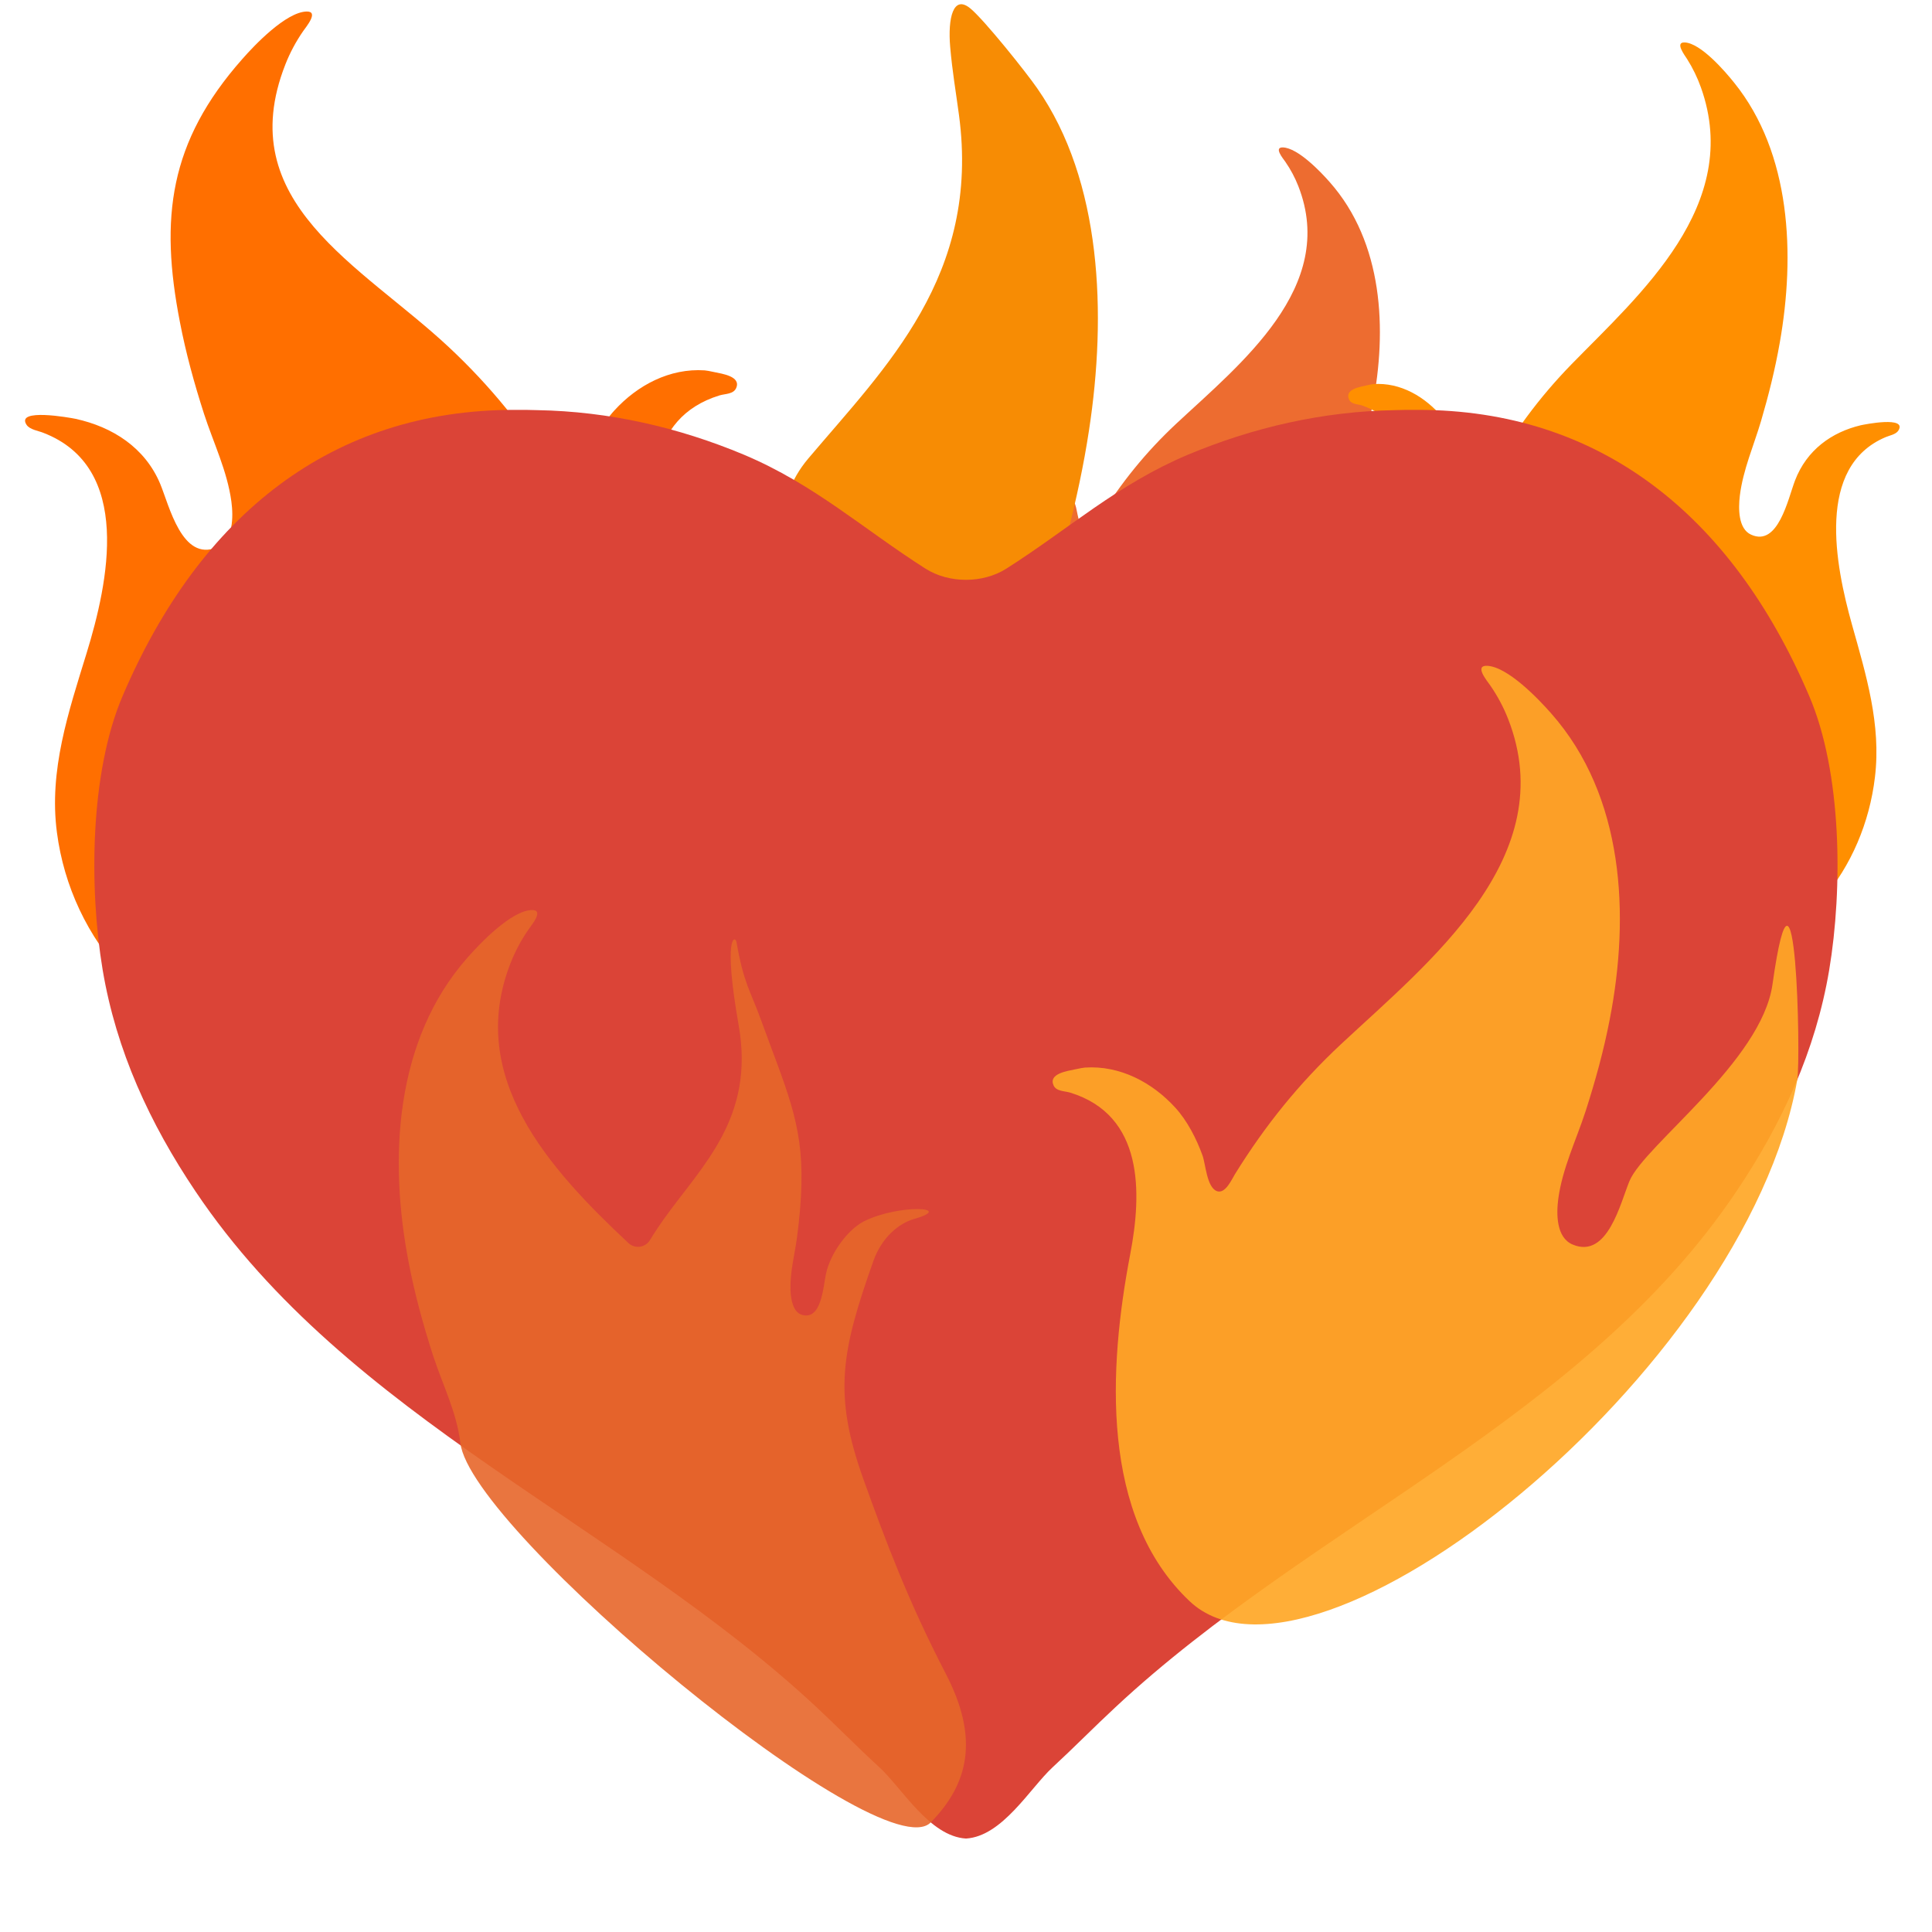
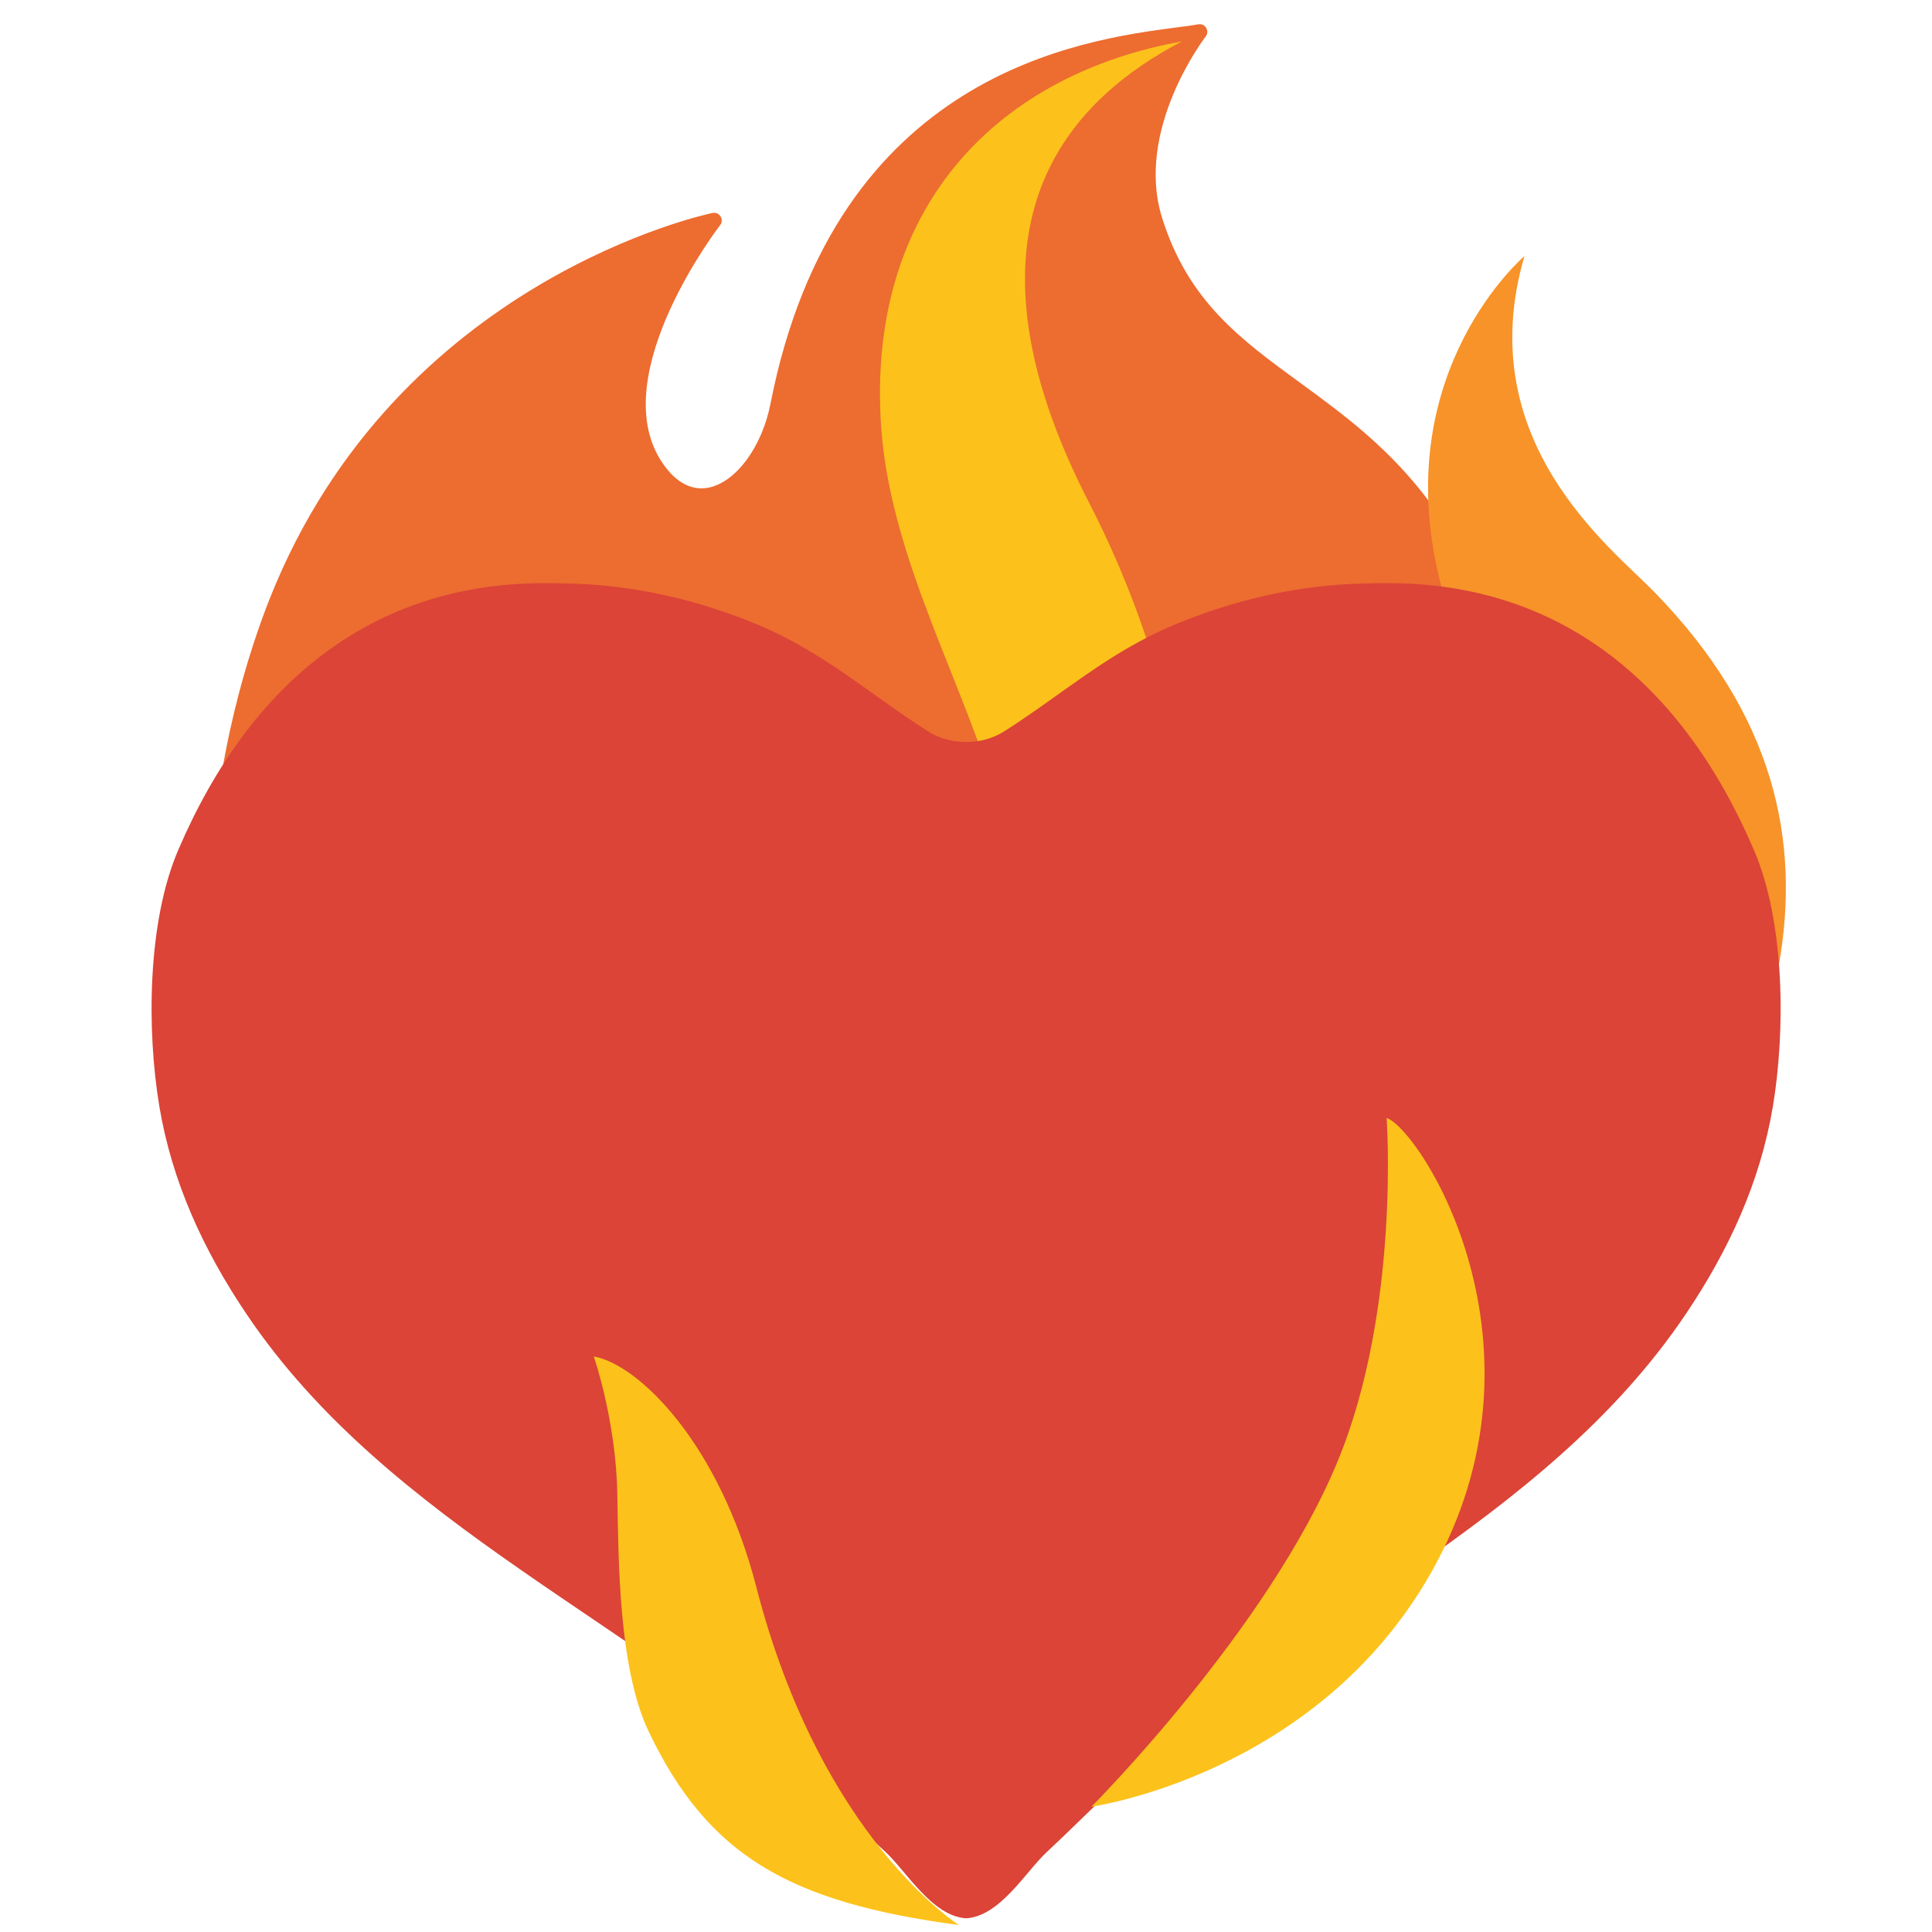
- <svg xmlns="http://www.w3.org/2000/svg" viewBox="0 0 128 128" version="1.1" xml:space="preserve" style="fill-rule:evenodd;clip-rule:evenodd;stroke-linejoin:round;stroke-miterlimit:2;">
-   <g transform="matrix(-0.585535,0,0,0.585535,62.7237,-2.20963)">
-     <path d="M98.59,51.16C94.36,52.08 90.71,54.44 89,58.51C87.97,60.98 86.53,67.36 82.58,65.71C80.69,64.93 80.72,62.22 80.94,60.53C81.41,57.06 82.97,53.89 84.04,50.59C85.14,47.17 86.09,43.73 86.77,40.19C89.05,28.47 87.998,19.827 79.708,10.457C78.308,8.857 74.778,5.157 72.448,5.077C71.008,5.037 72.428,6.737 72.828,7.307C73.638,8.477 74.318,9.747 74.838,11.077C80.968,26.717 66.28,33.77 56.35,43.04C51.59,47.49 47.79,52.21 44.37,57.72C44.03,58.25 43.28,60.03 42.31,59.66C41.16,59.22 41.04,56.59 40.68,55.61C40,53.73 38.95,51.68 37.6,50.21C34.99,47.35 31.34,45.42 27.39,45.68C27.24,45.69 26.81,45.76 26.28,45.88C25.45,46.06 23.23,46.35 23.83,47.69C24.14,48.38 25.05,48.32 25.7,48.51C34.04,51.07 33.85,59.81 32.5,66.83C30.06,79.61 23.3,91.69 28.1,104.83C33.76,120.32 51.48,129.99 67.56,127.33C71.95,126.61 77.01,125.19 80.95,123.07C85.14,120.81 89.73,117.72 93,114.24C97.21,109.77 99.89,104.04 100.68,97.97C101.61,90.95 99.37,84.33 97.33,77.7C94.87,69.7 92.04,56.64 102.26,52.73C102.76,52.53 103.76,52.38 104.11,51.85C105.41,49.91 99.17,51.04 98.59,51.16Z" style="fill:rgb(255,111,0);fill-rule:nonzero;" />
+ <svg xmlns="http://www.w3.org/2000/svg" width="100%" height="100%" viewBox="0 0 128 128" version="1.1" xml:space="preserve" style="fill-rule:evenodd;clip-rule:evenodd;stroke-linejoin:round;stroke-miterlimit:2;" id="svg613">
+   <defs id="defs617">
+     <radialGradient id="SVGID_1_" cx="56.143" cy="84.309" r="87.465" gradientTransform="matrix(1.081786,0,0,1.09996,-4.059609,-17.54138)" gradientUnits="userSpaceOnUse">
+       <stop offset="0.39" style="stop-color:#FFD600" id="stop132" />
+       <stop offset="0.69" style="stop-color:#FF9800" id="stop134" />
+       <stop offset="1" style="stop-color:#F44336" id="stop136" />
+     </radialGradient>
+     <linearGradient id="SVGID_5_" gradientUnits="userSpaceOnUse" x1="94.721" y1="46.472" x2="120.608" y2="61.141" gradientTransform="matrix(1.081786,0,0,1.081786,-4.059609,-16.01216)">
+       <stop offset="0" style="stop-color:#FFD600" id="stop174" />
+       <stop offset="1" style="stop-color:#FFD600;stop-opacity:0" id="stop176" />
+     </linearGradient>
+     <linearGradient id="SVGID_4_" gradientUnits="userSpaceOnUse" x1="44.847" y1="96.121" x2="59.731" y2="141.33" gradientTransform="translate(0.9284796,-0.933327)">
+       <stop offset="0.076" style="stop-color:#FFEB3B" id="stop165" />
+       <stop offset="1" style="stop-color:#FFD600;stop-opacity:0" id="stop167" />
+     </linearGradient>
+     <linearGradient id="SVGID_6_" gradientUnits="userSpaceOnUse" x1="87.653" y1="65.354" x2="94.908" y2="140.331" gradientTransform="translate(-4.072055,-0.933327)">
+       <stop offset="0.187" style="stop-color:#FFEB3B" id="stop183" />
+       <stop offset="0.934" style="stop-color:#FFD600;stop-opacity:0" id="stop185" />
+     </linearGradient>
+     <linearGradient id="SVGID_2_" gradientUnits="userSpaceOnUse" x1="66.376" y1="55.177" x2="67.864" y2="7.921" gradientTransform="translate(1.992014,-15.3818)">
+       <stop offset="0.165" style="stop-color:#FFEB3B" id="stop141" />
+       <stop offset="1" style="stop-color:#FFD600" id="stop143" />
+     </linearGradient>
+   </defs>
+   <path style="fill:#ed6c30;stroke-width:1" d="M 101.16,49.875 C 98.471,34.377 91.92,29.585 86.137,25.36 82.164,22.458 78.727,19.951 76.998,14.451 75.148,8.588 79.829,2.482 79.88,2.421 80.011,2.259 80.021,2.027 79.91,1.845 79.799,1.663 79.607,1.572 79.384,1.612 78.99,1.683 78.484,1.754 77.888,1.825 71.721,2.643 55.354,4.797 51.047,26.745 c -0.566,2.891 -2.315,5.237 -4.145,5.57 -1.173,0.212 -2.275,-0.435 -3.164,-1.88 -3.538,-5.742 3.892,-15.417 3.973,-15.518 0.131,-0.162 0.142,-0.394 0.03,-0.576 -0.111,-0.182 -0.324,-0.273 -0.526,-0.233 -0.212,0.04 -20.927,4.357 -29.338,25.537 -2.558,6.44 -9.725,28.954 5.338,48.283 15.104,19.38 24.273,20.704 24.475,20.815 0.071,0.051 58.686,-21.119 53.469,-58.868 z" id="path139" />
+   <path style="opacity:1;fill:#fcc21b;stroke-width:1" d="M 72.181,33.36 C 68.471,26.145 62.453,11.016 78.303,2.745 66.387,4.885 57.631,13.361 58.341,27.669 c 0.458,9.327 5.701,17.644 8.14,26.653 3.28,12.177 0.804,19.784 -0.626,25.531 20.335,-13.345 11.083,-37.259 6.327,-46.492 z" id="path146" />
+   <path style="fill:#f79329;stroke-width:1" d="m 106.377,82.114 c 0,0 9.19,-5.307 11.464,-18.086 1.486,-8.34 -0.283,-16.671 -8.28,-24.849 -2.841,-2.912 -12.131,-9.998 -8.563,-22.211 0,0 -8.735,7.41 -5.773,20.775 3.336,15.053 17.54,20.219 11.151,44.371 z" id="path179" />
+   <g transform="matrix(0.8562174,0,0,0.8562174,9.213494,25.06584)" id="g605" style="stroke-width:1.07">
+     <path d="m 96.67,15.85 h -0.2 c -0.49,0 -0.99,0 -1.48,0.02 -5.18,0.09 -10.21,1.24 -14.96,3.23 -5.09,2.15 -8.58,5.35 -13.11,8.23 -0.85,0.54 -1.89,0.81 -2.92,0.81 -1.04,0 -2.08,-0.27 -2.93,-0.81 C 56.55,24.45 53.05,21.25 47.96,19.1 43.21,17.11 38.18,15.96 33,15.87 32.51,15.85 32.02,15.85 31.53,15.85 h -0.2 c -13.12,0 -22.69,7.54 -28.3,20.65 -2.4,5.58 -2.44,13.98 -1.46,19.84 0.98,5.84 3.41,11.11 6.72,16.03 11.03,16.43 30.71,24.05 44.9,37.29 1.51,1.41 3.01,2.94 4.55,4.35 1.64,1.51 3.62,4.99 6.26,5.15 2.63,-0.16 4.62,-3.63 6.26,-5.15 1.54,-1.42 3.03,-2.94 4.55,-4.35 C 89,96.42 108.67,88.8 119.7,72.38 c 3.31,-4.92 5.74,-10.19 6.72,-16.03 0.98,-5.86 0.94,-14.27 -1.46,-19.84 C 119.35,23.39 109.79,15.85 96.67,15.85 Z" style="fill:#db4437;fill-rule:nonzero;stroke-width:1.234" id="path603" />
  </g>
-   <g transform="matrix(0.427337,0,0,0.427337,53.855,9.67254)">
-     <path d="M98.59,51.16C94.36,52.08 90.71,54.44 89,58.51C87.97,60.98 86.53,67.36 82.58,65.71C80.69,64.93 80.72,62.22 80.94,60.53C81.41,57.06 82.97,53.89 84.04,50.59C85.14,47.17 86.09,43.73 86.77,40.19C89.05,28.47 88.42,14.97 80.13,5.6C78.73,4 75.2,0.3 72.87,0.22C71.43,0.18 72.85,1.88 73.25,2.45C74.06,3.62 74.74,4.89 75.26,6.22C81.39,21.86 66.28,33.77 56.35,43.04C51.59,47.49 47.79,52.21 44.37,57.72C44.03,58.25 43.28,60.03 42.31,59.66C41.16,59.22 41.04,56.59 40.68,55.61C40,53.73 38.95,51.68 37.6,50.21C34.99,47.35 31.34,45.42 27.39,45.68C27.24,45.69 26.81,45.76 26.28,45.88C25.45,46.06 23.23,46.35 23.83,47.69C24.14,48.38 25.05,48.32 25.7,48.51C34.04,51.07 33.85,59.81 32.5,66.83C30.06,79.61 23.3,91.69 28.1,104.83C33.76,120.32 51.48,129.99 67.56,127.33C71.95,126.61 77.01,125.19 80.95,123.07C85.14,120.81 89.73,117.72 93,114.24C97.21,109.77 99.89,104.04 100.68,97.97C101.61,90.95 99.37,84.33 97.33,77.7C94.87,69.7 92.04,56.64 102.26,52.73C102.76,52.53 103.76,52.38 104.11,51.85C105.41,49.91 99.17,51.04 98.59,51.16Z" style="fill:rgb(237,108,48);fill-rule:nonzero;" />
-   </g>
-   <g transform="matrix(0.45349,0,0,0.497942,78.5629,2.70159)">
-     <path d="M98.59,51.16C94.36,52.08 90.71,54.44 89,58.51C87.97,60.98 86.53,67.36 82.58,65.71C80.69,64.93 80.72,62.22 80.94,60.53C81.41,57.06 82.97,53.89 84.04,50.59C85.14,47.17 86.09,43.73 86.77,40.19C89.05,28.47 88.42,14.97 80.13,5.6C78.73,4 75.2,0.3 72.87,0.22C71.43,0.18 72.85,1.88 73.25,2.45C74.06,3.62 74.74,4.89 75.26,6.22C81.39,21.86 66.28,33.77 56.35,43.04C51.59,47.49 47.79,52.21 44.37,57.72C44.03,58.25 43.28,60.03 42.31,59.66C41.16,59.22 41.04,56.59 40.68,55.61C40,53.73 38.95,51.68 37.6,50.21C34.99,47.35 31.34,45.42 27.39,45.68C27.24,45.69 26.81,45.76 26.28,45.88C25.45,46.06 23.23,46.35 23.83,47.69C24.14,48.38 25.05,48.32 25.7,48.51C34.04,51.07 33.85,59.81 32.5,66.83C30.06,79.61 23.3,91.69 28.1,104.83C33.76,120.32 51.48,129.99 67.56,127.33C71.95,126.61 77.01,125.19 80.95,123.07C85.14,120.81 89.73,117.72 93,114.24C97.21,109.77 99.89,104.04 100.68,97.97C101.61,90.95 99.37,84.33 97.33,77.7C94.87,69.7 92.04,56.64 102.26,52.73C102.76,52.53 103.76,52.38 104.11,51.85C105.41,49.91 99.17,51.04 98.59,51.16Z" style="fill:rgb(255,143,0);fill-rule:nonzero;" />
-   </g>
-   <g transform="matrix(0.517139,0,0,0.655291,27.2767,2.17578)">
-     <path d="M98.59,51.16C94.36,52.08 90.71,54.44 89,58.51C87.97,60.98 86.53,67.36 82.58,65.71C80.69,64.93 80.72,62.22 80.94,60.53C81.41,57.06 82.97,53.89 84.04,50.59C85.14,47.17 86.09,43.73 86.77,40.19C89.05,28.47 88.42,14.97 80.13,5.6C78.73,4 73.366,-1.301 71.566,-2.471C69.374,-3.896 68.668,-1.484 68.986,1.421C69.258,3.896 69.694,5.84 70.114,8.317C72.863,24.544 60.733,33.77 50.803,43.04C46.043,47.49 47.79,52.21 44.37,57.72C44.03,58.25 43.28,60.03 42.31,59.66C41.16,59.22 41.04,56.59 40.68,55.61C40,53.73 38.95,51.68 37.6,50.21C34.99,47.35 31.34,45.42 27.39,45.68C27.24,45.69 26.81,45.76 26.28,45.88C25.45,46.06 23.23,46.35 23.83,47.69C24.14,48.38 25.05,48.32 25.7,48.51C34.04,51.07 33.85,59.81 32.5,66.83C30.06,79.61 23.3,91.69 28.1,104.83C33.76,120.32 51.48,129.99 67.56,127.33C71.95,126.61 77.01,125.19 80.95,123.07C85.14,120.81 89.73,117.72 93,114.24C97.21,109.77 99.89,104.04 100.68,97.97C101.61,90.95 99.37,84.33 97.33,77.7C94.87,69.7 92.04,56.64 102.26,52.73C102.76,52.53 103.76,52.38 104.11,51.85C105.41,49.91 99.17,51.04 98.59,51.16Z" style="fill:rgb(247,140,4);fill-rule:nonzero;" />
-   </g>
-   <g transform="matrix(0.91621,0,0,0.91621,5.36211,12.633)">
-     <path d="M96.67,15.85L96.47,15.85C95.98,15.85 95.48,15.85 94.99,15.87C89.81,15.96 84.78,17.11 80.03,19.1C74.94,21.25 71.45,24.45 66.92,27.33C66.07,27.87 65.03,28.14 64,28.14C62.96,28.14 61.92,27.87 61.07,27.33C56.55,24.45 53.05,21.25 47.96,19.1C43.21,17.11 38.18,15.96 33,15.87C32.51,15.85 32.02,15.85 31.53,15.85L31.33,15.85C18.21,15.85 8.64,23.39 3.03,36.5C0.63,42.08 0.59,50.48 1.57,56.34C2.55,62.18 4.98,67.45 8.29,72.37C19.32,88.8 39,96.42 53.19,109.66C54.7,111.07 56.2,112.6 57.74,114.01C59.38,115.52 61.36,119 64,119.16C66.63,119 68.62,115.53 70.26,114.01C71.8,112.59 73.29,111.07 74.81,109.66C89,96.42 108.67,88.8 119.7,72.38C123.01,67.46 125.44,62.19 126.42,56.35C127.4,50.49 127.36,42.08 124.96,36.51C119.35,23.39 109.79,15.85 96.67,15.85Z" style="fill:rgb(219,68,55);fill-rule:nonzero;" />
-   </g>
-   <path d="M62.666,110.9C64.896,115.197 64.159,118.2 61.664,120.74C58.429,124.033 31.183,101.423 30.501,95.606C30.262,93.57 29.312,91.718 28.685,89.786C28.041,87.783 27.485,85.769 27.087,83.696C25.752,76.834 26.121,68.929 30.975,63.443C31.795,62.506 33.862,60.339 35.226,60.292C36.069,60.269 35.238,61.264 35.003,61.598C34.529,62.283 34.131,63.027 33.826,63.806C30.868,71.354 36.36,77.419 41.637,82.357C41.84,82.547 42.119,82.635 42.395,82.597C42.671,82.559 42.915,82.399 43.06,82.161C43.347,81.69 43.654,81.226 43.982,80.765C46.528,77.2 50.017,74.07 48.941,67.94C47.88,61.899 48.721,61.978 48.796,62.416C49.26,65.134 49.74,65.703 50.392,67.504C52.053,72.096 53.188,74.358 53.098,78.384C53.073,79.599 52.961,80.794 52.803,81.989C52.647,83.143 52.336,84.276 52.371,85.458C52.392,86.033 52.522,86.941 53.138,87.113C54.426,87.479 54.535,85.278 54.721,84.404C55.032,82.963 56.217,81.429 57.242,80.915C59.57,79.749 63.33,79.971 60.556,80.762C59.565,81.045 58.425,81.962 57.864,83.543C55.736,89.546 55.186,92.382 57.214,98.031C58.653,102.038 60.166,106.081 62.666,110.9Z" style="fill:rgb(231,102,43);fill-opacity:0.9;fill-rule:nonzero;" />
-   <g transform="matrix(0.585535,0,0,0.585535,55.8466,43.9821)">
-     <path d="M105.178,36.268C103.948,44.991 90.71,54.44 89,58.51C87.97,60.98 86.53,67.36 82.58,65.71C80.69,64.93 80.72,62.22 80.94,60.53C81.41,57.06 82.97,53.89 84.04,50.59C85.14,47.17 86.09,43.73 86.77,40.19C89.05,28.47 88.42,14.97 80.13,5.6C78.73,4 75.2,0.3 72.87,0.22C71.43,0.18 72.85,1.88 73.25,2.45C74.06,3.62 74.74,4.89 75.26,6.22C81.39,21.86 66.28,33.77 56.35,43.04C51.59,47.49 47.79,52.21 44.37,57.72C44.03,58.25 43.28,60.03 42.31,59.66C41.16,59.22 41.04,56.59 40.68,55.61C40,53.73 38.95,51.68 37.6,50.21C34.99,47.35 31.34,45.42 27.39,45.68C27.24,45.69 26.81,45.76 26.28,45.88C25.45,46.06 23.23,46.35 23.83,47.69C24.14,48.38 25.05,48.32 25.7,48.51C34.04,51.07 33.85,59.81 32.5,66.83C30.06,79.61 29.063,96.465 39.236,106.067C53.179,119.228 102.148,80.223 107.984,47.055C108.388,44.755 107.849,17.329 105.178,36.268Z" style="fill:rgb(255,167,38);fill-opacity:0.92;fill-rule:nonzero;" />
-   </g>
+   <path style="fill:#fcc21b;stroke-width:1" d="m 63.534,127.539 c -11.308,-1.505 -16.634,-4.635 -20.55,-12.803 -2,-4.177 -2.009,-11.317 -2.084,-15.737 -0.084,-4.897 -1.561,-9.13 -1.561,-9.13 2.953,0.523 8.308,5.71 10.775,15.298 4.289,16.644 13.42,22.372 13.42,22.372 z" id="path170" />
+   <path style="fill:#fcc21b;stroke-width:1" d="m 91.868,74.066 c 2.271,0.804 11.467,15.13 2.916,30.176 -7.607,13.382 -22.475,15.457 -22.475,15.457 0,0 11.738,-11.756 16.326,-22.914 4.149,-10.065 3.233,-22.718 3.233,-22.718 z" id="path188" />
</svg>
